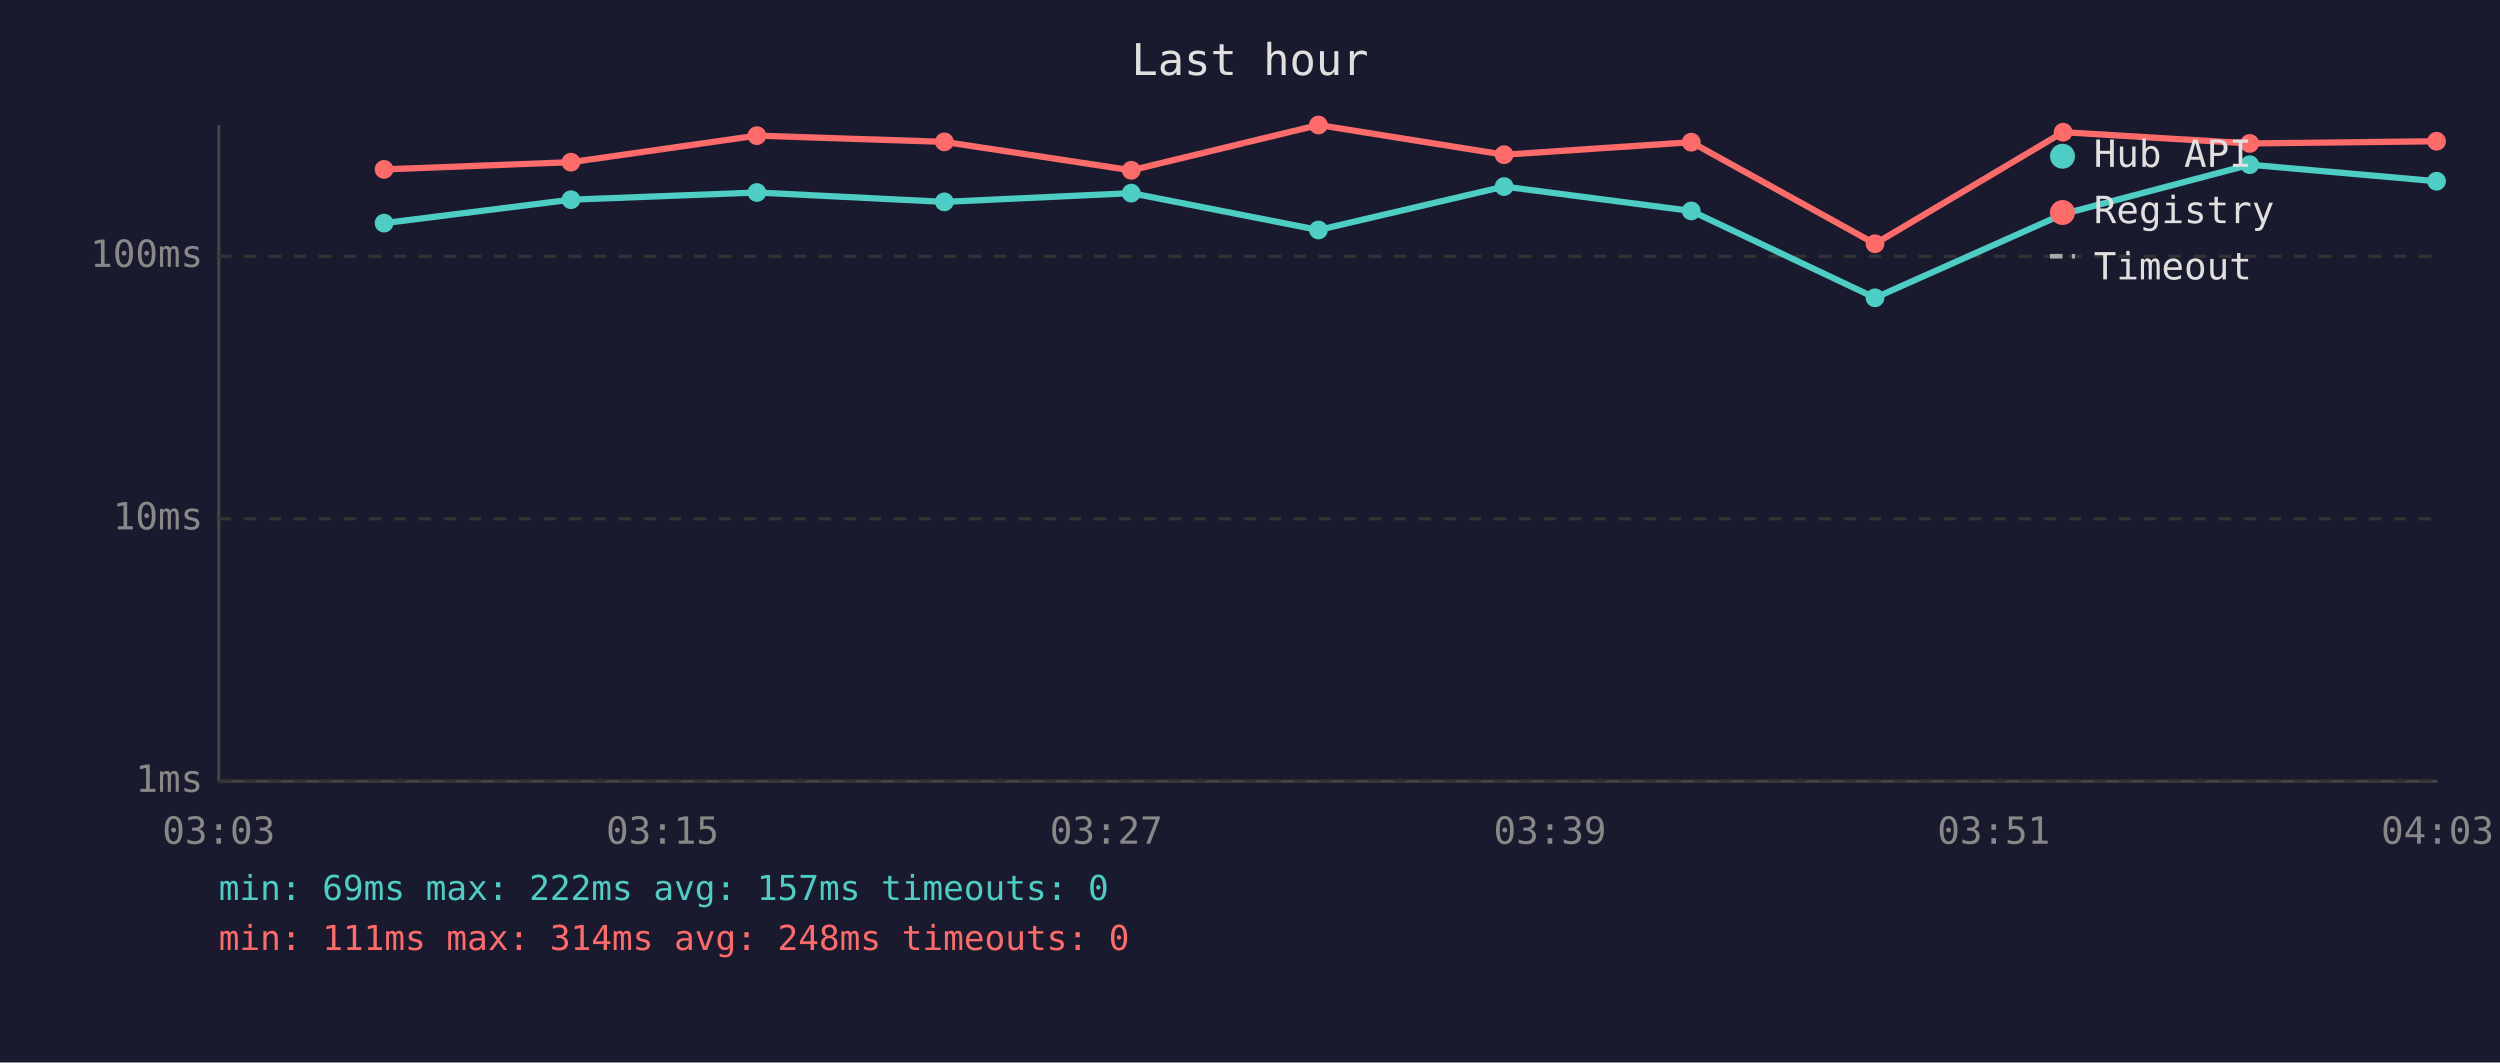
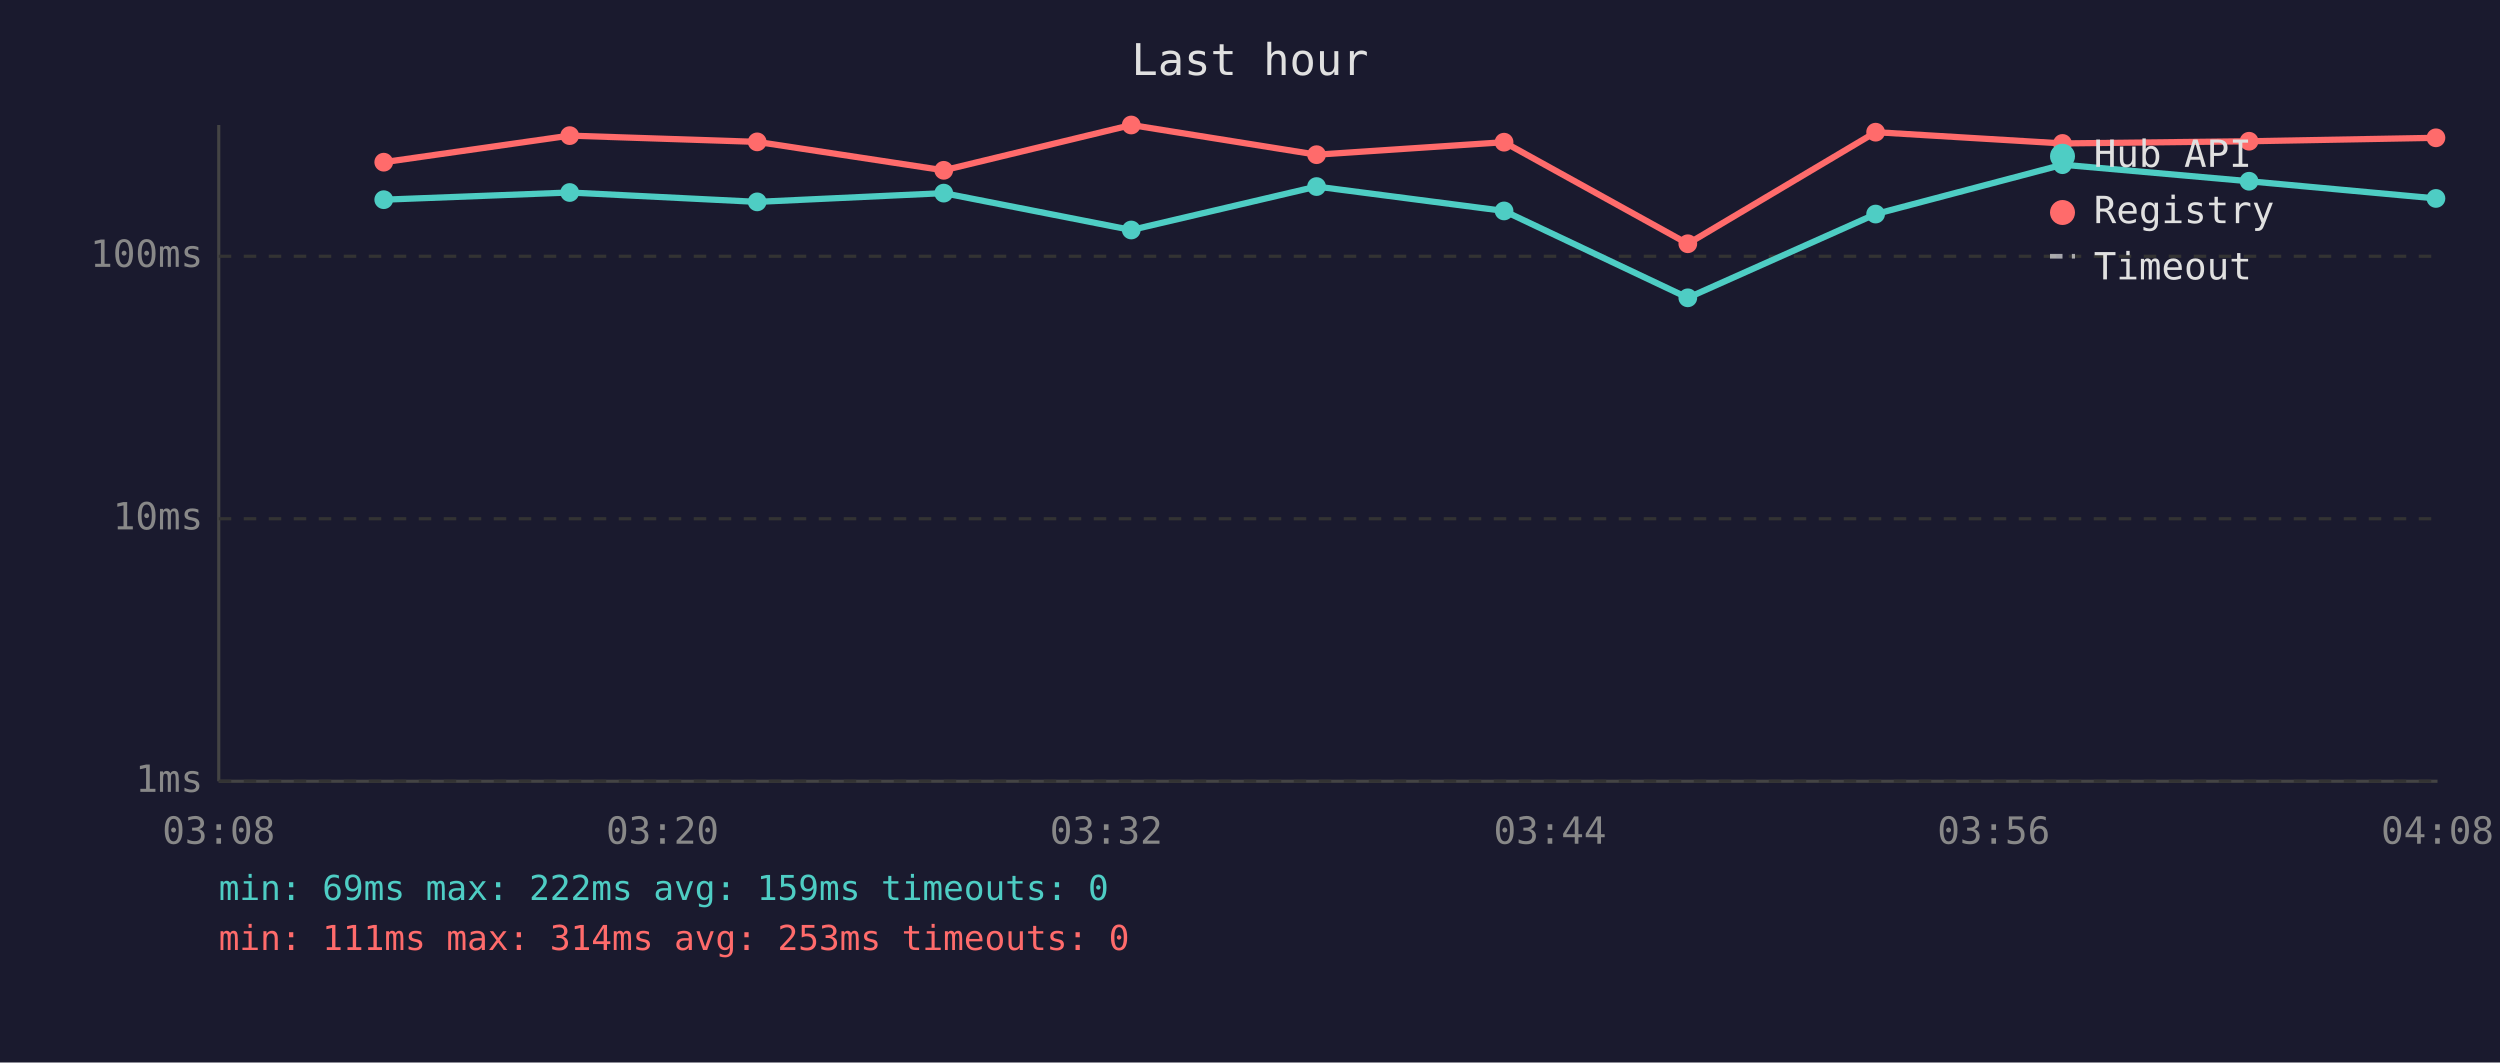
<svg xmlns="http://www.w3.org/2000/svg" viewBox="0 0 800 340" font-family="monospace" font-size="12">
  <rect width="800" height="340" fill="#1a1a2e" />
  <text x="400" y="24" fill="#e0e0e0" font-size="14" text-anchor="middle">Last hour</text>
  <line x1="70" y1="40" x2="70" y2="250" stroke="#444" stroke-width="1" />
  <line x1="70" y1="250" x2="780" y2="250" stroke="#444" stroke-width="1" />
  <line x1="70" y1="250" x2="780" y2="250" stroke="#333" stroke-width="1" stroke-dasharray="4" />
  <text x="65" y="250" fill="#888" text-anchor="end" dominant-baseline="middle">1ms</text>
  <line x1="70" y1="166" x2="780" y2="166" stroke="#333" stroke-width="1" stroke-dasharray="4" />
  <text x="65" y="166" fill="#888" text-anchor="end" dominant-baseline="middle">10ms</text>
  <line x1="70" y1="82" x2="780" y2="82" stroke="#333" stroke-width="1" stroke-dasharray="4" />
  <text x="65" y="82" fill="#888" text-anchor="end" dominant-baseline="middle">100ms</text>
-   <text x="70" y="270" fill="#888" text-anchor="middle">03:03</text>
-   <text x="212" y="270" fill="#888" text-anchor="middle">03:15</text>
-   <text x="354" y="270" fill="#888" text-anchor="middle">03:27</text>
-   <text x="496" y="270" fill="#888" text-anchor="middle">03:39</text>
-   <text x="638" y="270" fill="#888" text-anchor="middle">03:51</text>
-   <text x="780" y="270" fill="#888" text-anchor="middle">04:03</text>
-   <polyline points="122.9,71.4 182.7,63.9 242.2,61.6 302.2,64.6 362.0,61.8 421.9,73.6 481.3,59.7 541.2,67.5 600.0,95.3 660.2,68.5 719.9,52.7 779.7,58.0" fill="none" stroke="#4ecdc4" stroke-width="2" opacity="1" />
-   <circle cx="122.9" cy="71.4" r="3" fill="#4ecdc4" />
-   <circle cx="182.7" cy="63.9" r="3" fill="#4ecdc4" />
-   <circle cx="242.2" cy="61.6" r="3" fill="#4ecdc4" />
-   <circle cx="302.2" cy="64.6" r="3" fill="#4ecdc4" />
-   <circle cx="362.0" cy="61.8" r="3" fill="#4ecdc4" />
-   <circle cx="421.9" cy="73.6" r="3" fill="#4ecdc4" />
-   <circle cx="481.3" cy="59.7" r="3" fill="#4ecdc4" />
-   <circle cx="541.2" cy="67.5" r="3" fill="#4ecdc4" />
-   <circle cx="600.0" cy="95.3" r="3" fill="#4ecdc4" />
-   <circle cx="660.2" cy="68.5" r="3" fill="#4ecdc4" />
-   <circle cx="719.9" cy="52.7" r="3" fill="#4ecdc4" />
-   <circle cx="779.7" cy="58.0" r="3" fill="#4ecdc4" />
-   <polyline points="122.9,54.2 182.7,51.9 242.2,43.4 302.2,45.4 362.0,54.5 421.9,40.0 481.3,49.5 541.2,45.5 600.0,78.0 660.2,42.3 719.9,45.9 779.7,45.2" fill="none" stroke="#ff6b6b" stroke-width="2" opacity="1" />
-   <circle cx="122.9" cy="54.2" r="3" fill="#ff6b6b" />
-   <circle cx="182.7" cy="51.9" r="3" fill="#ff6b6b" />
-   <circle cx="242.2" cy="43.4" r="3" fill="#ff6b6b" />
-   <circle cx="302.2" cy="45.4" r="3" fill="#ff6b6b" />
-   <circle cx="362.0" cy="54.5" r="3" fill="#ff6b6b" />
-   <circle cx="421.9" cy="40.0" r="3" fill="#ff6b6b" />
-   <circle cx="481.3" cy="49.5" r="3" fill="#ff6b6b" />
-   <circle cx="541.2" cy="45.5" r="3" fill="#ff6b6b" />
-   <circle cx="600.0" cy="78.0" r="3" fill="#ff6b6b" />
-   <circle cx="660.2" cy="42.3" r="3" fill="#ff6b6b" />
-   <circle cx="719.9" cy="45.9" r="3" fill="#ff6b6b" />
-   <circle cx="779.7" cy="45.2" r="3" fill="#ff6b6b" />
+   <text x="70" y="270" fill="#888" text-anchor="middle">03:08</text>
+   <text x="212" y="270" fill="#888" text-anchor="middle">03:20</text>
+   <text x="354" y="270" fill="#888" text-anchor="middle">03:32</text>
+   <text x="496" y="270" fill="#888" text-anchor="middle">03:44</text>
+   <text x="638" y="270" fill="#888" text-anchor="middle">03:56</text>
+   <text x="780" y="270" fill="#888" text-anchor="middle">04:08</text>
+   <polyline points="122.8,63.9 182.3,61.6 242.3,64.6 302.0,61.8 362.0,73.6 421.3,59.7 481.3,67.5 540.1,95.3 600.2,68.5 660.0,52.7 719.7,58.0 779.5,63.5" fill="none" stroke="#4ecdc4" stroke-width="2" opacity="1" />
+   <circle cx="122.8" cy="63.9" r="3" fill="#4ecdc4" />
+   <circle cx="182.3" cy="61.6" r="3" fill="#4ecdc4" />
+   <circle cx="242.3" cy="64.6" r="3" fill="#4ecdc4" />
+   <circle cx="302.0" cy="61.8" r="3" fill="#4ecdc4" />
+   <circle cx="362.0" cy="73.6" r="3" fill="#4ecdc4" />
+   <circle cx="421.3" cy="59.7" r="3" fill="#4ecdc4" />
+   <circle cx="481.3" cy="67.5" r="3" fill="#4ecdc4" />
+   <circle cx="540.1" cy="95.3" r="3" fill="#4ecdc4" />
+   <circle cx="600.2" cy="68.5" r="3" fill="#4ecdc4" />
+   <circle cx="660.0" cy="52.7" r="3" fill="#4ecdc4" />
+   <circle cx="719.7" cy="58.0" r="3" fill="#4ecdc4" />
+   <circle cx="779.5" cy="63.5" r="3" fill="#4ecdc4" />
+   <polyline points="122.8,51.9 182.3,43.4 242.3,45.4 302.0,54.5 362.0,40.0 421.3,49.5 481.3,45.5 540.1,78.0 600.2,42.3 660.0,45.9 719.7,45.2 779.5,44.1" fill="none" stroke="#ff6b6b" stroke-width="2" opacity="1" />
+   <circle cx="122.8" cy="51.9" r="3" fill="#ff6b6b" />
+   <circle cx="182.3" cy="43.4" r="3" fill="#ff6b6b" />
+   <circle cx="242.3" cy="45.4" r="3" fill="#ff6b6b" />
+   <circle cx="302.0" cy="54.5" r="3" fill="#ff6b6b" />
+   <circle cx="362.0" cy="40.0" r="3" fill="#ff6b6b" />
+   <circle cx="421.3" cy="49.5" r="3" fill="#ff6b6b" />
+   <circle cx="481.3" cy="45.5" r="3" fill="#ff6b6b" />
+   <circle cx="540.1" cy="78.0" r="3" fill="#ff6b6b" />
+   <circle cx="600.2" cy="42.3" r="3" fill="#ff6b6b" />
+   <circle cx="660.0" cy="45.9" r="3" fill="#ff6b6b" />
+   <circle cx="719.7" cy="45.2" r="3" fill="#ff6b6b" />
+   <circle cx="779.5" cy="44.1" r="3" fill="#ff6b6b" />
  <circle cx="660" cy="50" r="4" fill="#4ecdc4" />
  <text x="670" y="50" fill="#e0e0e0" dominant-baseline="middle">Hub API</text>
  <circle cx="660" cy="68" r="4" fill="#ff6b6b" />
  <text x="670" y="68" fill="#e0e0e0" dominant-baseline="middle">Registry</text>
  <line x1="656" y1="82" x2="664" y2="82" stroke="#e0e0e0" stroke-width="1.5" stroke-dasharray="4,3" opacity="0.7" />
  <text x="670" y="86" fill="#e0e0e0" dominant-baseline="middle">Timeout</text>
-   <text x="70" y="288" fill="#4ecdc4" font-size="11">min: 69ms  max: 222ms  avg: 157ms  timeouts: 0</text>
-   <text x="70" y="304" fill="#ff6b6b" font-size="11">min: 111ms  max: 314ms  avg: 248ms  timeouts: 0</text>
+   <text x="70" y="288" fill="#4ecdc4" font-size="11">min: 69ms  max: 222ms  avg: 159ms  timeouts: 0</text>
+   <text x="70" y="304" fill="#ff6b6b" font-size="11">min: 111ms  max: 314ms  avg: 253ms  timeouts: 0</text>
</svg>
